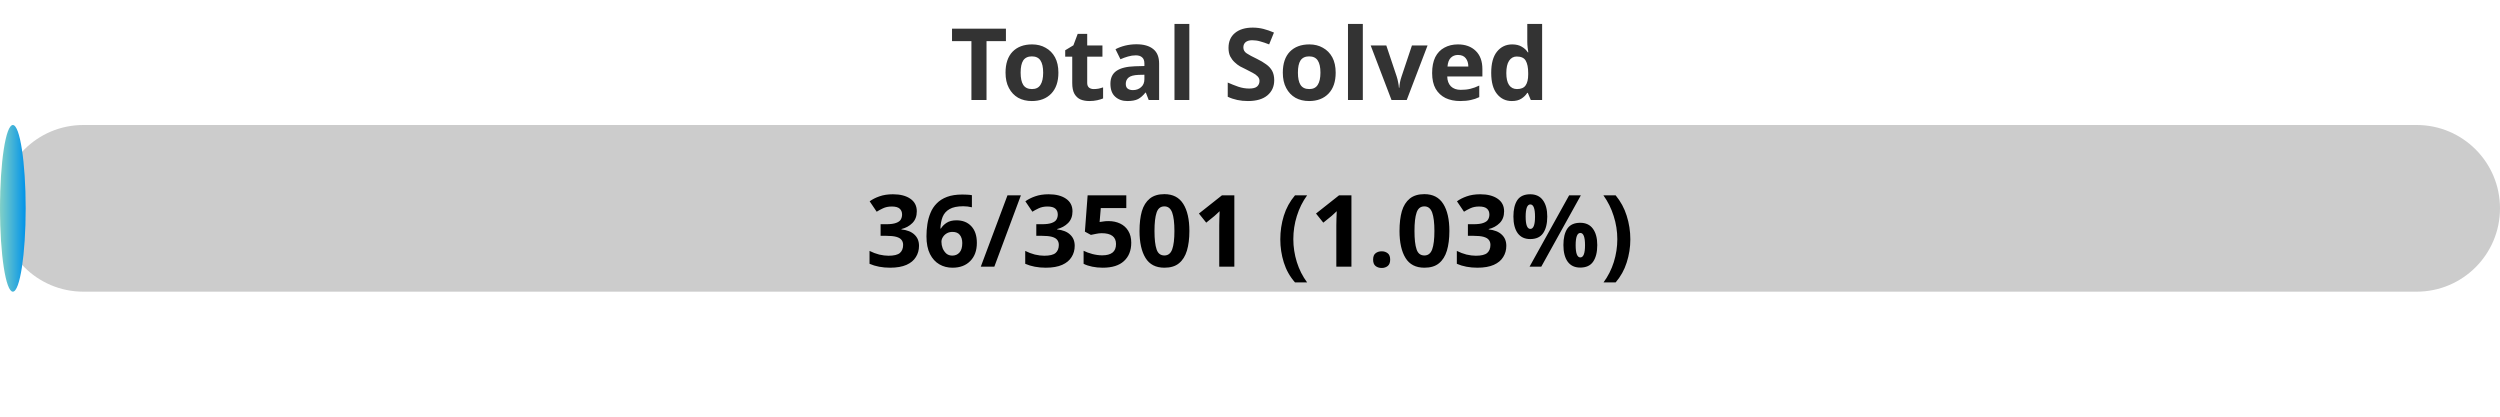
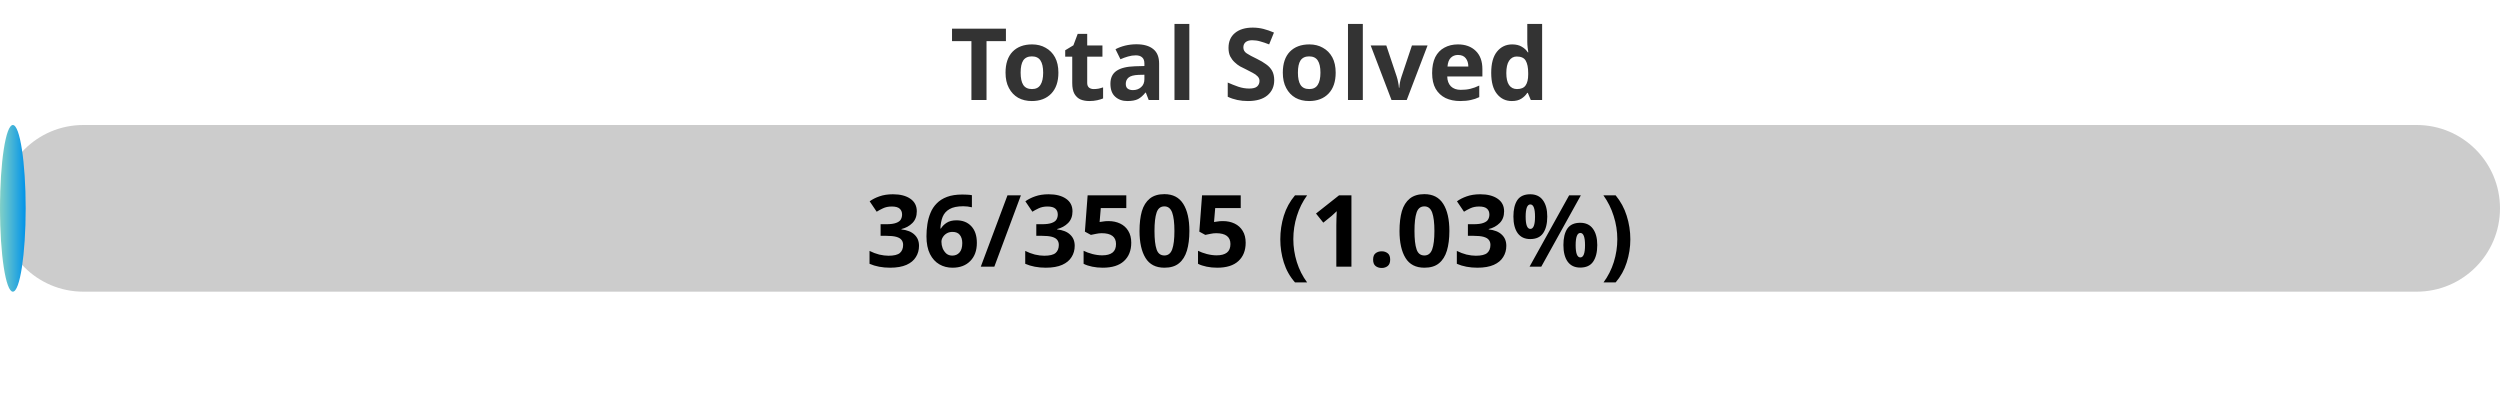
<svg xmlns="http://www.w3.org/2000/svg" width="300" height="50">
  <defs>
    <linearGradient id="gradient" x1="0%" y1="0%" x2="100%" y2="0%">
      <stop offset="0%" stop-color="#80D0C7" />
      <stop offset="100%" stop-color="#0093E9" />
    </linearGradient>
    <style>
            .progress-bar {
                fill: url(#gradient);
            }
            text {
                font-weight: bold;
                font-family: Verdana, Geneva, sans-serif;
            }
        </style>
  </defs>
  <rect x="0" y="15" width="300" height="20" rx="10" fill="#ccc" />
  <rect x="0" y="15" width="3.08" height="20" rx="10" class="progress-bar" />
  <text x="150" y="12" text-anchor="middle" font-size="12" fill="#333">Total Solved</text>
-   <text x="150" y="32" text-anchor="middle" font-size="12" fill="#000">36/3501 (1.03%)</text>
+   <text x="150" y="32" text-anchor="middle" font-size="12" fill="#000">36/3505 (1.03%)</text>
</svg>
